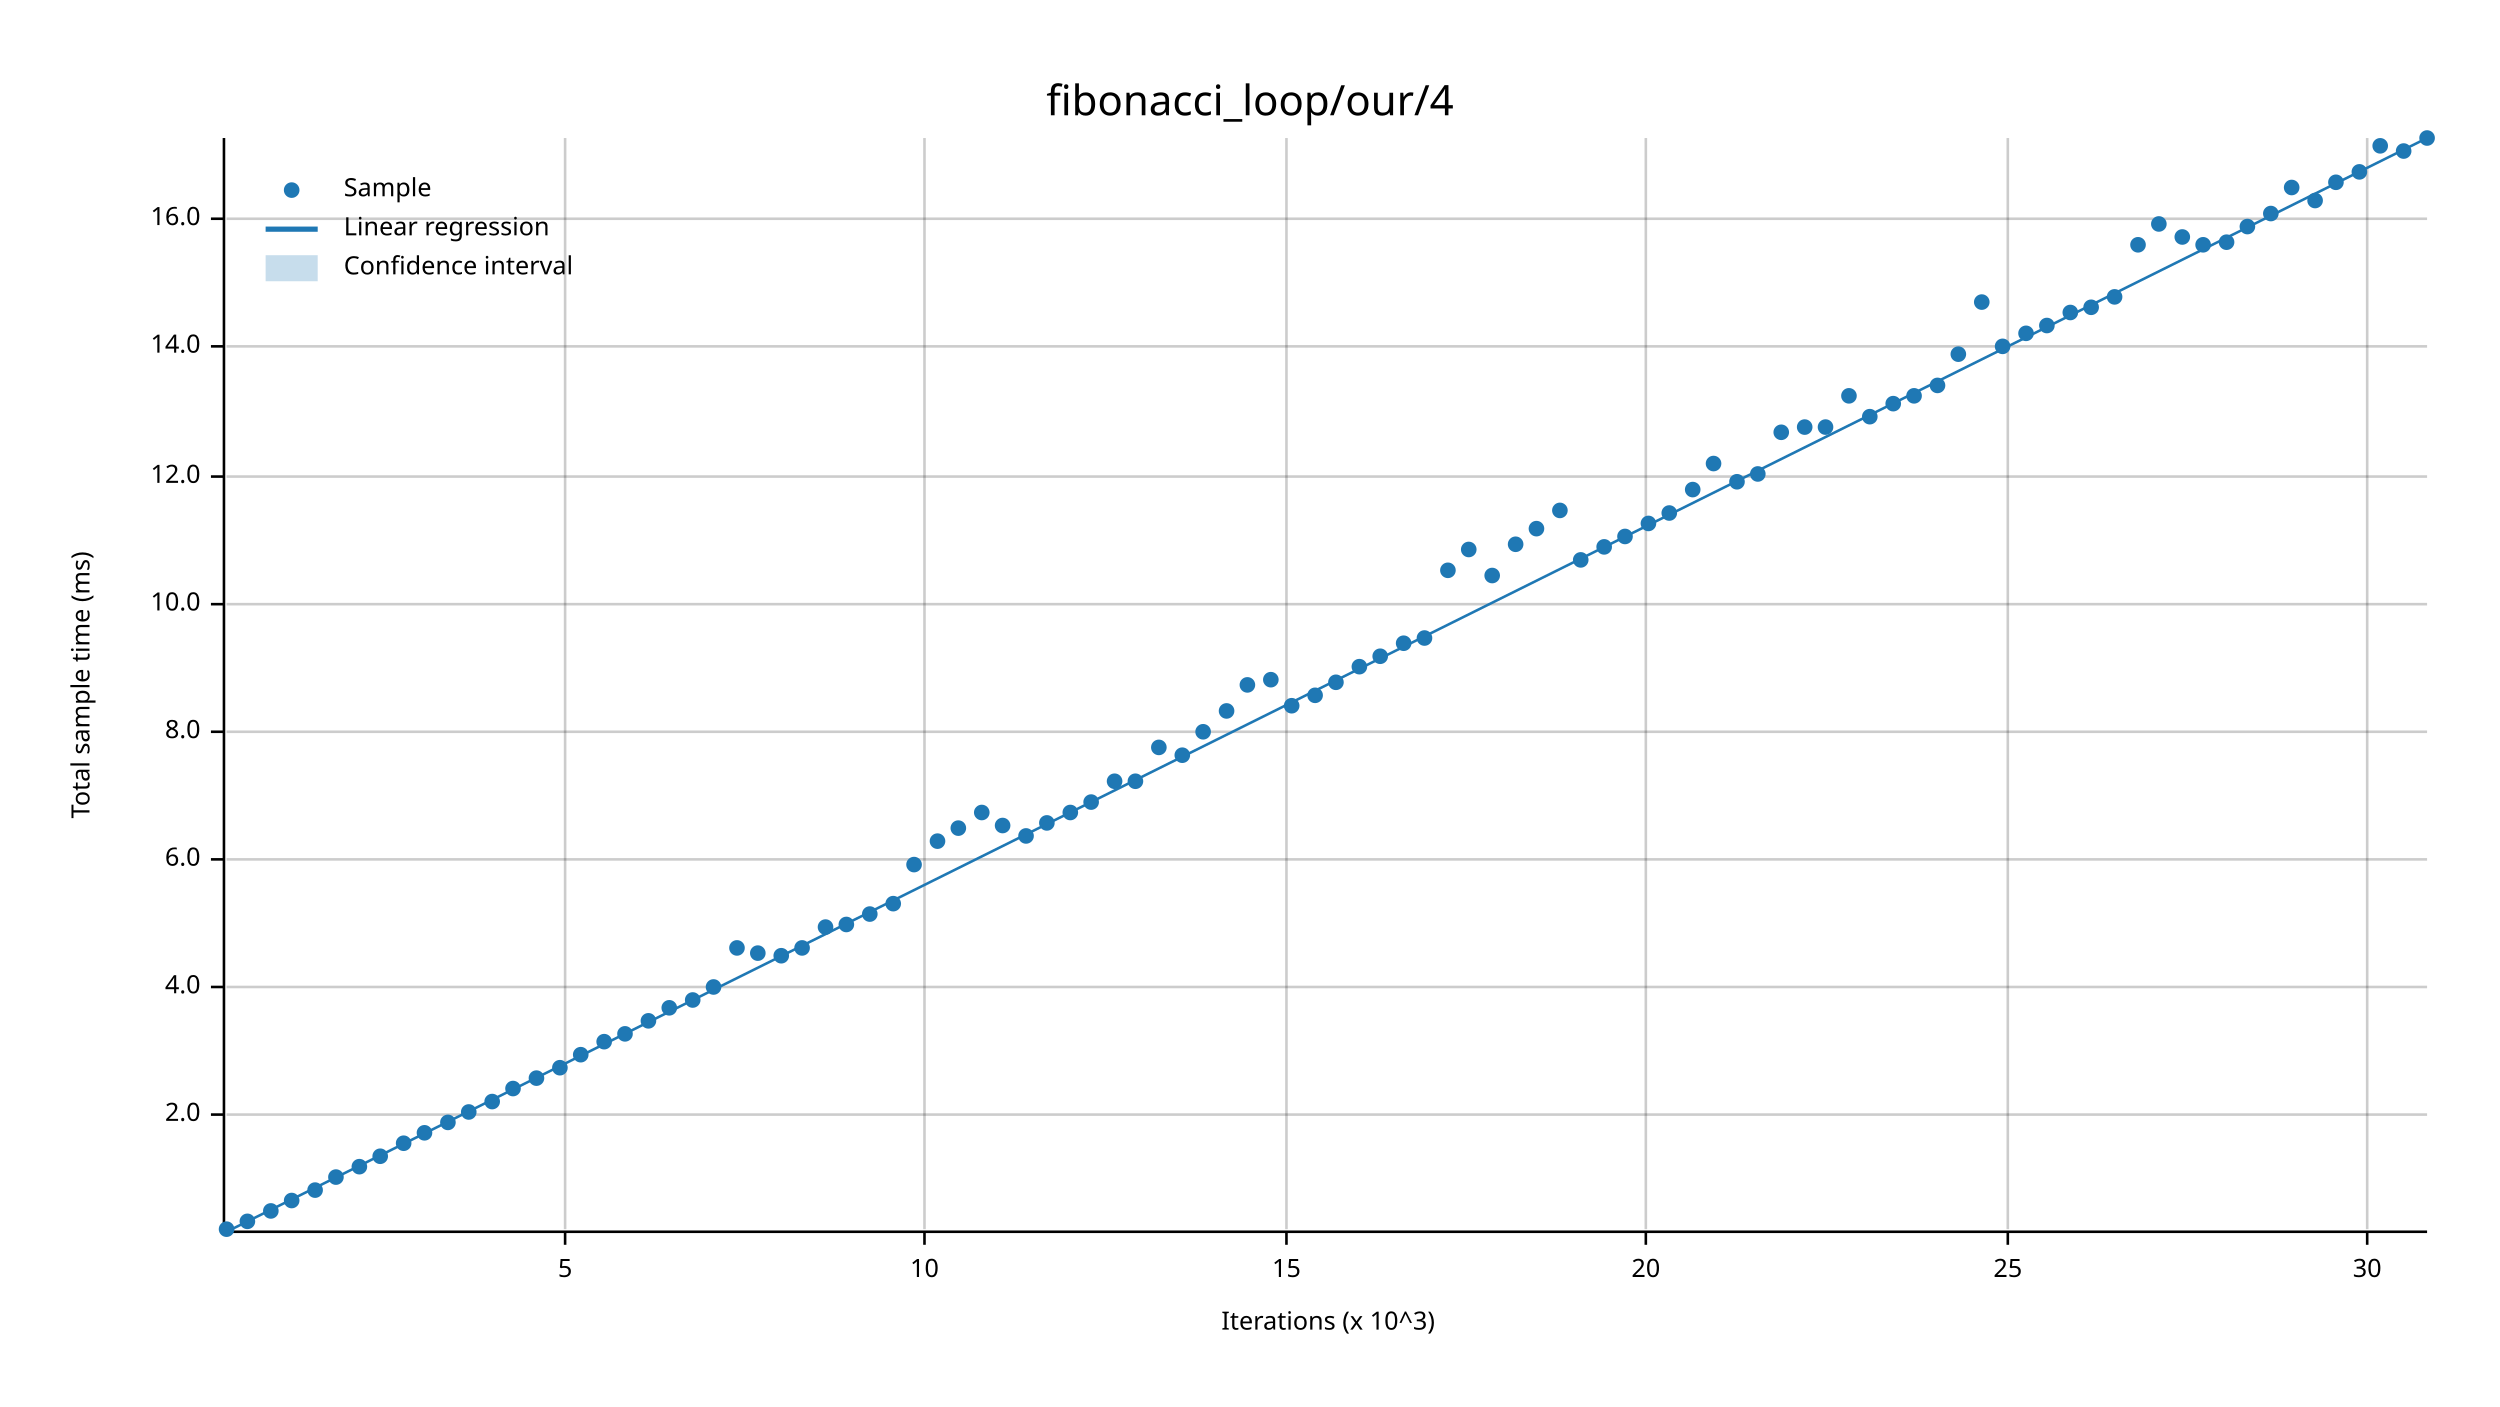
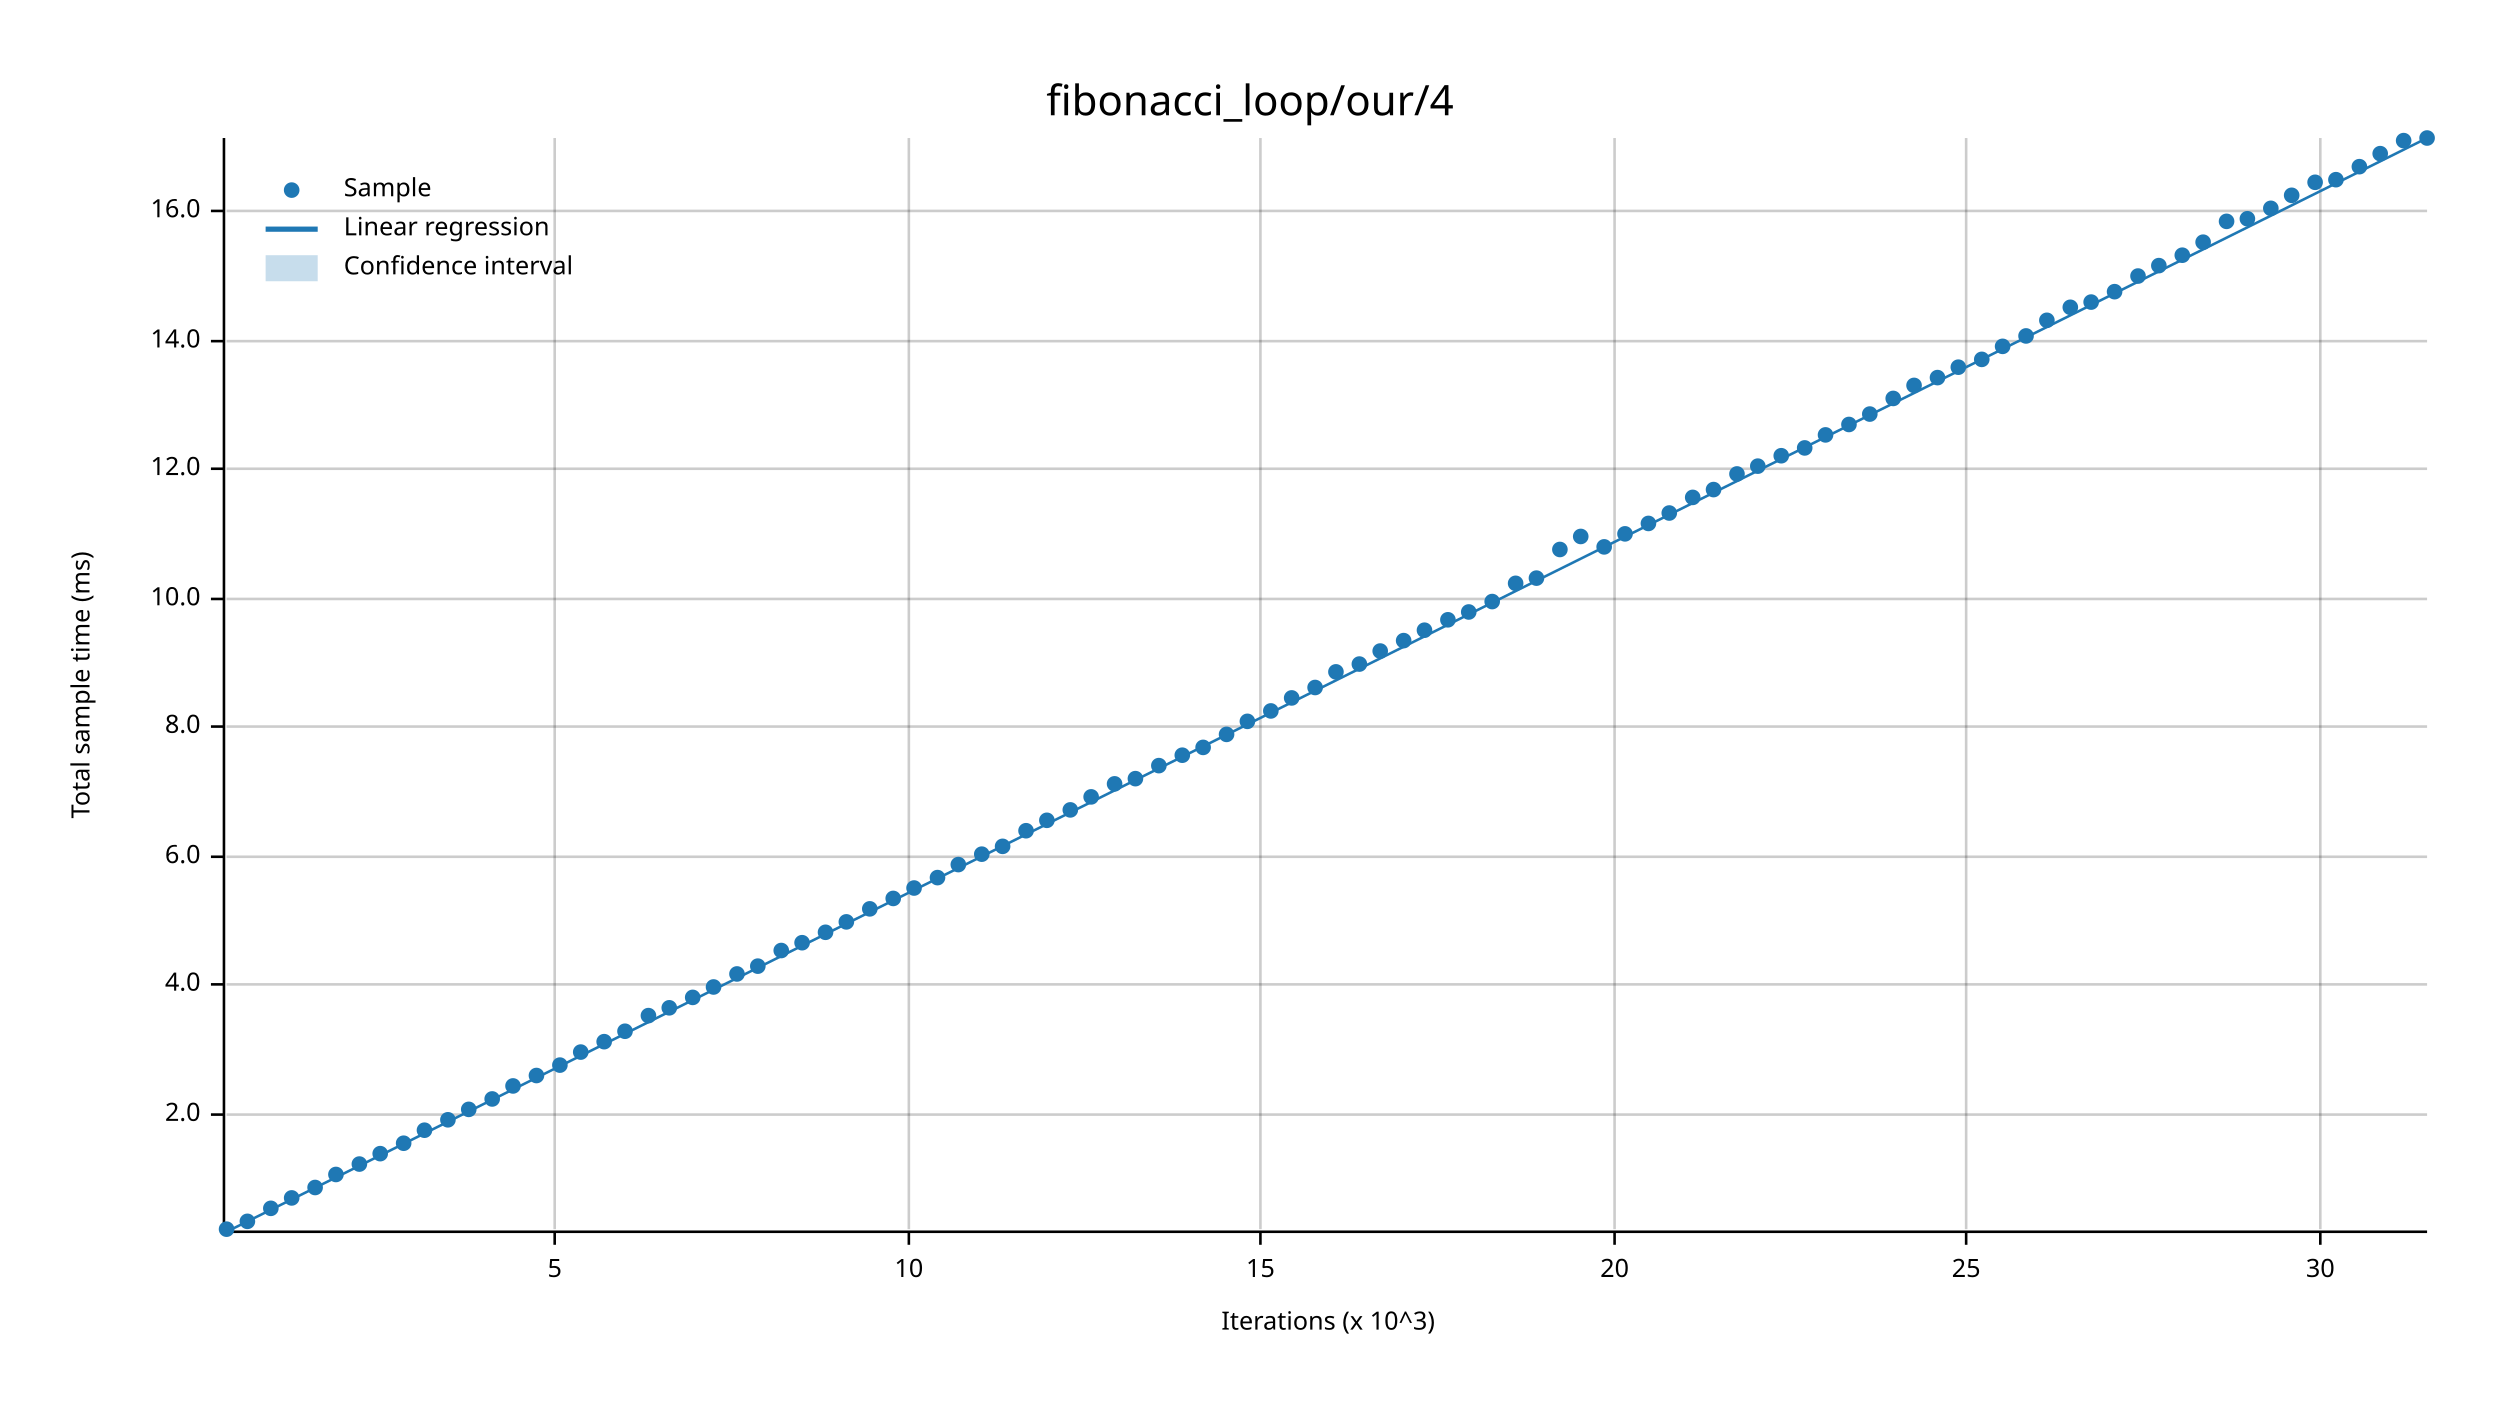
<svg xmlns="http://www.w3.org/2000/svg" width="960" height="540" viewBox="0 0 960 540">
  <text x="480" y="32" dy="0.76em" text-anchor="middle" font-family="sans-serif" font-size="16.129" opacity="1" fill="#000000">
fibonacci_loop/our/4
</text>
  <text x="27" y="263" dy="0.76em" text-anchor="middle" font-family="sans-serif" font-size="9.677" opacity="1" fill="#000000" transform="rotate(270, 27, 263)">
Total sample time (ms)
</text>
  <text x="510" y="513" dy="-0.5ex" text-anchor="middle" font-family="sans-serif" font-size="9.677" opacity="1" fill="#000000">
Iterations (x 10^3)
</text>
-   <line opacity="0.2" stroke="#000000" stroke-width="1" x1="217" y1="472" x2="217" y2="53" />
-   <line opacity="0.2" stroke="#000000" stroke-width="1" x1="355" y1="472" x2="355" y2="53" />
-   <line opacity="0.2" stroke="#000000" stroke-width="1" x1="494" y1="472" x2="494" y2="53" />
-   <line opacity="0.2" stroke="#000000" stroke-width="1" x1="632" y1="472" x2="632" y2="53" />
-   <line opacity="0.2" stroke="#000000" stroke-width="1" x1="771" y1="472" x2="771" y2="53" />
-   <line opacity="0.2" stroke="#000000" stroke-width="1" x1="909" y1="472" x2="909" y2="53" />
+   <line opacity="0.2" stroke="#000000" stroke-width="1" x1="213" y1="472" x2="213" y2="53" />
+   <line opacity="0.2" stroke="#000000" stroke-width="1" x1="349" y1="472" x2="349" y2="53" />
+   <line opacity="0.2" stroke="#000000" stroke-width="1" x1="484" y1="472" x2="484" y2="53" />
+   <line opacity="0.2" stroke="#000000" stroke-width="1" x1="620" y1="472" x2="620" y2="53" />
+   <line opacity="0.2" stroke="#000000" stroke-width="1" x1="755" y1="472" x2="755" y2="53" />
+   <line opacity="0.2" stroke="#000000" stroke-width="1" x1="891" y1="472" x2="891" y2="53" />
  <line opacity="0.2" stroke="#000000" stroke-width="1" x1="87" y1="428" x2="932" y2="428" />
-   <line opacity="0.2" stroke="#000000" stroke-width="1" x1="87" y1="379" x2="932" y2="379" />
-   <line opacity="0.2" stroke="#000000" stroke-width="1" x1="87" y1="330" x2="932" y2="330" />
-   <line opacity="0.2" stroke="#000000" stroke-width="1" x1="87" y1="281" x2="932" y2="281" />
-   <line opacity="0.2" stroke="#000000" stroke-width="1" x1="87" y1="232" x2="932" y2="232" />
-   <line opacity="0.2" stroke="#000000" stroke-width="1" x1="87" y1="183" x2="932" y2="183" />
-   <line opacity="0.2" stroke="#000000" stroke-width="1" x1="87" y1="133" x2="932" y2="133" />
-   <line opacity="0.2" stroke="#000000" stroke-width="1" x1="87" y1="84" x2="932" y2="84" />
+   <line opacity="0.2" stroke="#000000" stroke-width="1" x1="87" y1="378" x2="932" y2="378" />
+   <line opacity="0.2" stroke="#000000" stroke-width="1" x1="87" y1="329" x2="932" y2="329" />
+   <line opacity="0.2" stroke="#000000" stroke-width="1" x1="87" y1="279" x2="932" y2="279" />
+   <line opacity="0.2" stroke="#000000" stroke-width="1" x1="87" y1="230" x2="932" y2="230" />
+   <line opacity="0.2" stroke="#000000" stroke-width="1" x1="87" y1="180" x2="932" y2="180" />
+   <line opacity="0.2" stroke="#000000" stroke-width="1" x1="87" y1="131" x2="932" y2="131" />
+   <line opacity="0.2" stroke="#000000" stroke-width="1" x1="87" y1="81" x2="932" y2="81" />
  <polyline fill="none" opacity="1" stroke="#000000" stroke-width="1" points="86,53 86,472 " />
  <text x="77" y="428" dy="0.5ex" text-anchor="end" font-family="sans-serif" font-size="9.677" opacity="1" fill="#000000">
2.0
</text>
  <polyline fill="none" opacity="1" stroke="#000000" stroke-width="1" points="81,428 86,428 " />
-   <text x="77" y="379" dy="0.5ex" text-anchor="end" font-family="sans-serif" font-size="9.677" opacity="1" fill="#000000">
+   <text x="77" y="378" dy="0.5ex" text-anchor="end" font-family="sans-serif" font-size="9.677" opacity="1" fill="#000000">
4.0
</text>
-   <polyline fill="none" opacity="1" stroke="#000000" stroke-width="1" points="81,379 86,379 " />
-   <text x="77" y="330" dy="0.5ex" text-anchor="end" font-family="sans-serif" font-size="9.677" opacity="1" fill="#000000">
+   <polyline fill="none" opacity="1" stroke="#000000" stroke-width="1" points="81,378 86,378 " />
+   <text x="77" y="329" dy="0.5ex" text-anchor="end" font-family="sans-serif" font-size="9.677" opacity="1" fill="#000000">
6.0
</text>
-   <polyline fill="none" opacity="1" stroke="#000000" stroke-width="1" points="81,330 86,330 " />
-   <text x="77" y="281" dy="0.5ex" text-anchor="end" font-family="sans-serif" font-size="9.677" opacity="1" fill="#000000">
+   <polyline fill="none" opacity="1" stroke="#000000" stroke-width="1" points="81,329 86,329 " />
+   <text x="77" y="279" dy="0.5ex" text-anchor="end" font-family="sans-serif" font-size="9.677" opacity="1" fill="#000000">
8.0
</text>
-   <polyline fill="none" opacity="1" stroke="#000000" stroke-width="1" points="81,281 86,281 " />
-   <text x="77" y="232" dy="0.5ex" text-anchor="end" font-family="sans-serif" font-size="9.677" opacity="1" fill="#000000">
+   <polyline fill="none" opacity="1" stroke="#000000" stroke-width="1" points="81,279 86,279 " />
+   <text x="77" y="230" dy="0.5ex" text-anchor="end" font-family="sans-serif" font-size="9.677" opacity="1" fill="#000000">
10.0
</text>
-   <polyline fill="none" opacity="1" stroke="#000000" stroke-width="1" points="81,232 86,232 " />
-   <text x="77" y="183" dy="0.5ex" text-anchor="end" font-family="sans-serif" font-size="9.677" opacity="1" fill="#000000">
+   <polyline fill="none" opacity="1" stroke="#000000" stroke-width="1" points="81,230 86,230 " />
+   <text x="77" y="180" dy="0.5ex" text-anchor="end" font-family="sans-serif" font-size="9.677" opacity="1" fill="#000000">
12.0
</text>
-   <polyline fill="none" opacity="1" stroke="#000000" stroke-width="1" points="81,183 86,183 " />
-   <text x="77" y="133" dy="0.5ex" text-anchor="end" font-family="sans-serif" font-size="9.677" opacity="1" fill="#000000">
+   <polyline fill="none" opacity="1" stroke="#000000" stroke-width="1" points="81,180 86,180 " />
+   <text x="77" y="131" dy="0.5ex" text-anchor="end" font-family="sans-serif" font-size="9.677" opacity="1" fill="#000000">
14.0
</text>
-   <polyline fill="none" opacity="1" stroke="#000000" stroke-width="1" points="81,133 86,133 " />
-   <text x="77" y="84" dy="0.5ex" text-anchor="end" font-family="sans-serif" font-size="9.677" opacity="1" fill="#000000">
+   <polyline fill="none" opacity="1" stroke="#000000" stroke-width="1" points="81,131 86,131 " />
+   <text x="77" y="81" dy="0.5ex" text-anchor="end" font-family="sans-serif" font-size="9.677" opacity="1" fill="#000000">
16.0
</text>
-   <polyline fill="none" opacity="1" stroke="#000000" stroke-width="1" points="81,84 86,84 " />
+   <polyline fill="none" opacity="1" stroke="#000000" stroke-width="1" points="81,81 86,81 " />
  <polyline fill="none" opacity="1" stroke="#000000" stroke-width="1" points="87,473 932,473 " />
-   <text x="217" y="483" dy="0.76em" text-anchor="middle" font-family="sans-serif" font-size="9.677" opacity="1" fill="#000000">
+   <text x="213" y="483" dy="0.76em" text-anchor="middle" font-family="sans-serif" font-size="9.677" opacity="1" fill="#000000">
5
</text>
-   <polyline fill="none" opacity="1" stroke="#000000" stroke-width="1" points="217,473 217,478 " />
-   <text x="355" y="483" dy="0.76em" text-anchor="middle" font-family="sans-serif" font-size="9.677" opacity="1" fill="#000000">
+   <polyline fill="none" opacity="1" stroke="#000000" stroke-width="1" points="213,473 213,478 " />
+   <text x="349" y="483" dy="0.76em" text-anchor="middle" font-family="sans-serif" font-size="9.677" opacity="1" fill="#000000">
10
</text>
-   <polyline fill="none" opacity="1" stroke="#000000" stroke-width="1" points="355,473 355,478 " />
-   <text x="494" y="483" dy="0.76em" text-anchor="middle" font-family="sans-serif" font-size="9.677" opacity="1" fill="#000000">
+   <polyline fill="none" opacity="1" stroke="#000000" stroke-width="1" points="349,473 349,478 " />
+   <text x="484" y="483" dy="0.76em" text-anchor="middle" font-family="sans-serif" font-size="9.677" opacity="1" fill="#000000">
15
</text>
-   <polyline fill="none" opacity="1" stroke="#000000" stroke-width="1" points="494,473 494,478 " />
-   <text x="632" y="483" dy="0.76em" text-anchor="middle" font-family="sans-serif" font-size="9.677" opacity="1" fill="#000000">
+   <polyline fill="none" opacity="1" stroke="#000000" stroke-width="1" points="484,473 484,478 " />
+   <text x="620" y="483" dy="0.76em" text-anchor="middle" font-family="sans-serif" font-size="9.677" opacity="1" fill="#000000">
20
</text>
-   <polyline fill="none" opacity="1" stroke="#000000" stroke-width="1" points="632,473 632,478 " />
-   <text x="771" y="483" dy="0.76em" text-anchor="middle" font-family="sans-serif" font-size="9.677" opacity="1" fill="#000000">
+   <polyline fill="none" opacity="1" stroke="#000000" stroke-width="1" points="620,473 620,478 " />
+   <text x="755" y="483" dy="0.76em" text-anchor="middle" font-family="sans-serif" font-size="9.677" opacity="1" fill="#000000">
25
</text>
-   <polyline fill="none" opacity="1" stroke="#000000" stroke-width="1" points="771,473 771,478 " />
-   <text x="909" y="483" dy="0.76em" text-anchor="middle" font-family="sans-serif" font-size="9.677" opacity="1" fill="#000000">
+   <polyline fill="none" opacity="1" stroke="#000000" stroke-width="1" points="755,473 755,478 " />
+   <text x="891" y="483" dy="0.76em" text-anchor="middle" font-family="sans-serif" font-size="9.677" opacity="1" fill="#000000">
30
</text>
-   <polyline fill="none" opacity="1" stroke="#000000" stroke-width="1" points="909,473 909,478 " />
+   <polyline fill="none" opacity="1" stroke="#000000" stroke-width="1" points="891,473 891,478 " />
  <circle cx="87" cy="472" r="3" opacity="1" fill="#1F78B4" stroke="none" stroke-width="1" />
  <circle cx="95" cy="469" r="3" opacity="1" fill="#1F78B4" stroke="none" stroke-width="1" />
-   <circle cx="104" cy="465" r="3" opacity="1" fill="#1F78B4" stroke="none" stroke-width="1" />
-   <circle cx="112" cy="461" r="3" opacity="1" fill="#1F78B4" stroke="none" stroke-width="1" />
-   <circle cx="121" cy="457" r="3" opacity="1" fill="#1F78B4" stroke="none" stroke-width="1" />
-   <circle cx="129" cy="452" r="3" opacity="1" fill="#1F78B4" stroke="none" stroke-width="1" />
-   <circle cx="138" cy="448" r="3" opacity="1" fill="#1F78B4" stroke="none" stroke-width="1" />
-   <circle cx="146" cy="444" r="3" opacity="1" fill="#1F78B4" stroke="none" stroke-width="1" />
+   <circle cx="104" cy="464" r="3" opacity="1" fill="#1F78B4" stroke="none" stroke-width="1" />
+   <circle cx="112" cy="460" r="3" opacity="1" fill="#1F78B4" stroke="none" stroke-width="1" />
+   <circle cx="121" cy="456" r="3" opacity="1" fill="#1F78B4" stroke="none" stroke-width="1" />
+   <circle cx="129" cy="451" r="3" opacity="1" fill="#1F78B4" stroke="none" stroke-width="1" />
+   <circle cx="138" cy="447" r="3" opacity="1" fill="#1F78B4" stroke="none" stroke-width="1" />
+   <circle cx="146" cy="443" r="3" opacity="1" fill="#1F78B4" stroke="none" stroke-width="1" />
  <circle cx="155" cy="439" r="3" opacity="1" fill="#1F78B4" stroke="none" stroke-width="1" />
-   <circle cx="163" cy="435" r="3" opacity="1" fill="#1F78B4" stroke="none" stroke-width="1" />
-   <circle cx="172" cy="431" r="3" opacity="1" fill="#1F78B4" stroke="none" stroke-width="1" />
-   <circle cx="180" cy="427" r="3" opacity="1" fill="#1F78B4" stroke="none" stroke-width="1" />
-   <circle cx="189" cy="423" r="3" opacity="1" fill="#1F78B4" stroke="none" stroke-width="1" />
-   <circle cx="197" cy="418" r="3" opacity="1" fill="#1F78B4" stroke="none" stroke-width="1" />
-   <circle cx="206" cy="414" r="3" opacity="1" fill="#1F78B4" stroke="none" stroke-width="1" />
-   <circle cx="215" cy="410" r="3" opacity="1" fill="#1F78B4" stroke="none" stroke-width="1" />
-   <circle cx="223" cy="405" r="3" opacity="1" fill="#1F78B4" stroke="none" stroke-width="1" />
+   <circle cx="163" cy="434" r="3" opacity="1" fill="#1F78B4" stroke="none" stroke-width="1" />
+   <circle cx="172" cy="430" r="3" opacity="1" fill="#1F78B4" stroke="none" stroke-width="1" />
+   <circle cx="180" cy="426" r="3" opacity="1" fill="#1F78B4" stroke="none" stroke-width="1" />
+   <circle cx="189" cy="422" r="3" opacity="1" fill="#1F78B4" stroke="none" stroke-width="1" />
+   <circle cx="197" cy="417" r="3" opacity="1" fill="#1F78B4" stroke="none" stroke-width="1" />
+   <circle cx="206" cy="413" r="3" opacity="1" fill="#1F78B4" stroke="none" stroke-width="1" />
+   <circle cx="215" cy="409" r="3" opacity="1" fill="#1F78B4" stroke="none" stroke-width="1" />
+   <circle cx="223" cy="404" r="3" opacity="1" fill="#1F78B4" stroke="none" stroke-width="1" />
  <circle cx="232" cy="400" r="3" opacity="1" fill="#1F78B4" stroke="none" stroke-width="1" />
-   <circle cx="240" cy="397" r="3" opacity="1" fill="#1F78B4" stroke="none" stroke-width="1" />
-   <circle cx="249" cy="392" r="3" opacity="1" fill="#1F78B4" stroke="none" stroke-width="1" />
+   <circle cx="240" cy="396" r="3" opacity="1" fill="#1F78B4" stroke="none" stroke-width="1" />
+   <circle cx="249" cy="390" r="3" opacity="1" fill="#1F78B4" stroke="none" stroke-width="1" />
  <circle cx="257" cy="387" r="3" opacity="1" fill="#1F78B4" stroke="none" stroke-width="1" />
-   <circle cx="266" cy="384" r="3" opacity="1" fill="#1F78B4" stroke="none" stroke-width="1" />
+   <circle cx="266" cy="383" r="3" opacity="1" fill="#1F78B4" stroke="none" stroke-width="1" />
  <circle cx="274" cy="379" r="3" opacity="1" fill="#1F78B4" stroke="none" stroke-width="1" />
-   <circle cx="283" cy="364" r="3" opacity="1" fill="#1F78B4" stroke="none" stroke-width="1" />
-   <circle cx="291" cy="366" r="3" opacity="1" fill="#1F78B4" stroke="none" stroke-width="1" />
-   <circle cx="300" cy="367" r="3" opacity="1" fill="#1F78B4" stroke="none" stroke-width="1" />
-   <circle cx="308" cy="364" r="3" opacity="1" fill="#1F78B4" stroke="none" stroke-width="1" />
-   <circle cx="317" cy="356" r="3" opacity="1" fill="#1F78B4" stroke="none" stroke-width="1" />
-   <circle cx="325" cy="355" r="3" opacity="1" fill="#1F78B4" stroke="none" stroke-width="1" />
-   <circle cx="334" cy="351" r="3" opacity="1" fill="#1F78B4" stroke="none" stroke-width="1" />
-   <circle cx="343" cy="347" r="3" opacity="1" fill="#1F78B4" stroke="none" stroke-width="1" />
-   <circle cx="351" cy="332" r="3" opacity="1" fill="#1F78B4" stroke="none" stroke-width="1" />
-   <circle cx="360" cy="323" r="3" opacity="1" fill="#1F78B4" stroke="none" stroke-width="1" />
-   <circle cx="368" cy="318" r="3" opacity="1" fill="#1F78B4" stroke="none" stroke-width="1" />
-   <circle cx="377" cy="312" r="3" opacity="1" fill="#1F78B4" stroke="none" stroke-width="1" />
-   <circle cx="385" cy="317" r="3" opacity="1" fill="#1F78B4" stroke="none" stroke-width="1" />
-   <circle cx="394" cy="321" r="3" opacity="1" fill="#1F78B4" stroke="none" stroke-width="1" />
-   <circle cx="402" cy="316" r="3" opacity="1" fill="#1F78B4" stroke="none" stroke-width="1" />
-   <circle cx="411" cy="312" r="3" opacity="1" fill="#1F78B4" stroke="none" stroke-width="1" />
-   <circle cx="419" cy="308" r="3" opacity="1" fill="#1F78B4" stroke="none" stroke-width="1" />
-   <circle cx="428" cy="300" r="3" opacity="1" fill="#1F78B4" stroke="none" stroke-width="1" />
-   <circle cx="436" cy="300" r="3" opacity="1" fill="#1F78B4" stroke="none" stroke-width="1" />
-   <circle cx="445" cy="287" r="3" opacity="1" fill="#1F78B4" stroke="none" stroke-width="1" />
+   <circle cx="283" cy="374" r="3" opacity="1" fill="#1F78B4" stroke="none" stroke-width="1" />
+   <circle cx="291" cy="371" r="3" opacity="1" fill="#1F78B4" stroke="none" stroke-width="1" />
+   <circle cx="300" cy="365" r="3" opacity="1" fill="#1F78B4" stroke="none" stroke-width="1" />
+   <circle cx="308" cy="362" r="3" opacity="1" fill="#1F78B4" stroke="none" stroke-width="1" />
+   <circle cx="317" cy="358" r="3" opacity="1" fill="#1F78B4" stroke="none" stroke-width="1" />
+   <circle cx="325" cy="354" r="3" opacity="1" fill="#1F78B4" stroke="none" stroke-width="1" />
+   <circle cx="334" cy="349" r="3" opacity="1" fill="#1F78B4" stroke="none" stroke-width="1" />
+   <circle cx="343" cy="345" r="3" opacity="1" fill="#1F78B4" stroke="none" stroke-width="1" />
+   <circle cx="351" cy="341" r="3" opacity="1" fill="#1F78B4" stroke="none" stroke-width="1" />
+   <circle cx="360" cy="337" r="3" opacity="1" fill="#1F78B4" stroke="none" stroke-width="1" />
+   <circle cx="368" cy="332" r="3" opacity="1" fill="#1F78B4" stroke="none" stroke-width="1" />
+   <circle cx="377" cy="328" r="3" opacity="1" fill="#1F78B4" stroke="none" stroke-width="1" />
+   <circle cx="385" cy="325" r="3" opacity="1" fill="#1F78B4" stroke="none" stroke-width="1" />
+   <circle cx="394" cy="319" r="3" opacity="1" fill="#1F78B4" stroke="none" stroke-width="1" />
+   <circle cx="402" cy="315" r="3" opacity="1" fill="#1F78B4" stroke="none" stroke-width="1" />
+   <circle cx="411" cy="311" r="3" opacity="1" fill="#1F78B4" stroke="none" stroke-width="1" />
+   <circle cx="419" cy="306" r="3" opacity="1" fill="#1F78B4" stroke="none" stroke-width="1" />
+   <circle cx="428" cy="301" r="3" opacity="1" fill="#1F78B4" stroke="none" stroke-width="1" />
+   <circle cx="436" cy="299" r="3" opacity="1" fill="#1F78B4" stroke="none" stroke-width="1" />
+   <circle cx="445" cy="294" r="3" opacity="1" fill="#1F78B4" stroke="none" stroke-width="1" />
  <circle cx="454" cy="290" r="3" opacity="1" fill="#1F78B4" stroke="none" stroke-width="1" />
-   <circle cx="462" cy="281" r="3" opacity="1" fill="#1F78B4" stroke="none" stroke-width="1" />
-   <circle cx="471" cy="273" r="3" opacity="1" fill="#1F78B4" stroke="none" stroke-width="1" />
-   <circle cx="479" cy="263" r="3" opacity="1" fill="#1F78B4" stroke="none" stroke-width="1" />
-   <circle cx="488" cy="261" r="3" opacity="1" fill="#1F78B4" stroke="none" stroke-width="1" />
-   <circle cx="496" cy="271" r="3" opacity="1" fill="#1F78B4" stroke="none" stroke-width="1" />
-   <circle cx="505" cy="267" r="3" opacity="1" fill="#1F78B4" stroke="none" stroke-width="1" />
-   <circle cx="513" cy="262" r="3" opacity="1" fill="#1F78B4" stroke="none" stroke-width="1" />
-   <circle cx="522" cy="256" r="3" opacity="1" fill="#1F78B4" stroke="none" stroke-width="1" />
-   <circle cx="530" cy="252" r="3" opacity="1" fill="#1F78B4" stroke="none" stroke-width="1" />
-   <circle cx="539" cy="247" r="3" opacity="1" fill="#1F78B4" stroke="none" stroke-width="1" />
-   <circle cx="547" cy="245" r="3" opacity="1" fill="#1F78B4" stroke="none" stroke-width="1" />
-   <circle cx="556" cy="219" r="3" opacity="1" fill="#1F78B4" stroke="none" stroke-width="1" />
-   <circle cx="564" cy="211" r="3" opacity="1" fill="#1F78B4" stroke="none" stroke-width="1" />
-   <circle cx="573" cy="221" r="3" opacity="1" fill="#1F78B4" stroke="none" stroke-width="1" />
-   <circle cx="582" cy="209" r="3" opacity="1" fill="#1F78B4" stroke="none" stroke-width="1" />
-   <circle cx="590" cy="203" r="3" opacity="1" fill="#1F78B4" stroke="none" stroke-width="1" />
-   <circle cx="599" cy="196" r="3" opacity="1" fill="#1F78B4" stroke="none" stroke-width="1" />
-   <circle cx="607" cy="215" r="3" opacity="1" fill="#1F78B4" stroke="none" stroke-width="1" />
+   <circle cx="462" cy="287" r="3" opacity="1" fill="#1F78B4" stroke="none" stroke-width="1" />
+   <circle cx="471" cy="282" r="3" opacity="1" fill="#1F78B4" stroke="none" stroke-width="1" />
+   <circle cx="479" cy="277" r="3" opacity="1" fill="#1F78B4" stroke="none" stroke-width="1" />
+   <circle cx="488" cy="273" r="3" opacity="1" fill="#1F78B4" stroke="none" stroke-width="1" />
+   <circle cx="496" cy="268" r="3" opacity="1" fill="#1F78B4" stroke="none" stroke-width="1" />
+   <circle cx="505" cy="264" r="3" opacity="1" fill="#1F78B4" stroke="none" stroke-width="1" />
+   <circle cx="513" cy="258" r="3" opacity="1" fill="#1F78B4" stroke="none" stroke-width="1" />
+   <circle cx="522" cy="255" r="3" opacity="1" fill="#1F78B4" stroke="none" stroke-width="1" />
+   <circle cx="530" cy="250" r="3" opacity="1" fill="#1F78B4" stroke="none" stroke-width="1" />
+   <circle cx="539" cy="246" r="3" opacity="1" fill="#1F78B4" stroke="none" stroke-width="1" />
+   <circle cx="547" cy="242" r="3" opacity="1" fill="#1F78B4" stroke="none" stroke-width="1" />
+   <circle cx="556" cy="238" r="3" opacity="1" fill="#1F78B4" stroke="none" stroke-width="1" />
+   <circle cx="564" cy="235" r="3" opacity="1" fill="#1F78B4" stroke="none" stroke-width="1" />
+   <circle cx="573" cy="231" r="3" opacity="1" fill="#1F78B4" stroke="none" stroke-width="1" />
+   <circle cx="582" cy="224" r="3" opacity="1" fill="#1F78B4" stroke="none" stroke-width="1" />
+   <circle cx="590" cy="222" r="3" opacity="1" fill="#1F78B4" stroke="none" stroke-width="1" />
+   <circle cx="599" cy="211" r="3" opacity="1" fill="#1F78B4" stroke="none" stroke-width="1" />
+   <circle cx="607" cy="206" r="3" opacity="1" fill="#1F78B4" stroke="none" stroke-width="1" />
  <circle cx="616" cy="210" r="3" opacity="1" fill="#1F78B4" stroke="none" stroke-width="1" />
-   <circle cx="624" cy="206" r="3" opacity="1" fill="#1F78B4" stroke="none" stroke-width="1" />
+   <circle cx="624" cy="205" r="3" opacity="1" fill="#1F78B4" stroke="none" stroke-width="1" />
  <circle cx="633" cy="201" r="3" opacity="1" fill="#1F78B4" stroke="none" stroke-width="1" />
  <circle cx="641" cy="197" r="3" opacity="1" fill="#1F78B4" stroke="none" stroke-width="1" />
-   <circle cx="650" cy="188" r="3" opacity="1" fill="#1F78B4" stroke="none" stroke-width="1" />
-   <circle cx="658" cy="178" r="3" opacity="1" fill="#1F78B4" stroke="none" stroke-width="1" />
-   <circle cx="667" cy="185" r="3" opacity="1" fill="#1F78B4" stroke="none" stroke-width="1" />
-   <circle cx="675" cy="182" r="3" opacity="1" fill="#1F78B4" stroke="none" stroke-width="1" />
-   <circle cx="684" cy="166" r="3" opacity="1" fill="#1F78B4" stroke="none" stroke-width="1" />
-   <circle cx="693" cy="164" r="3" opacity="1" fill="#1F78B4" stroke="none" stroke-width="1" />
-   <circle cx="701" cy="164" r="3" opacity="1" fill="#1F78B4" stroke="none" stroke-width="1" />
-   <circle cx="710" cy="152" r="3" opacity="1" fill="#1F78B4" stroke="none" stroke-width="1" />
-   <circle cx="718" cy="160" r="3" opacity="1" fill="#1F78B4" stroke="none" stroke-width="1" />
-   <circle cx="727" cy="155" r="3" opacity="1" fill="#1F78B4" stroke="none" stroke-width="1" />
-   <circle cx="735" cy="152" r="3" opacity="1" fill="#1F78B4" stroke="none" stroke-width="1" />
-   <circle cx="744" cy="148" r="3" opacity="1" fill="#1F78B4" stroke="none" stroke-width="1" />
-   <circle cx="752" cy="136" r="3" opacity="1" fill="#1F78B4" stroke="none" stroke-width="1" />
-   <circle cx="761" cy="116" r="3" opacity="1" fill="#1F78B4" stroke="none" stroke-width="1" />
+   <circle cx="650" cy="191" r="3" opacity="1" fill="#1F78B4" stroke="none" stroke-width="1" />
+   <circle cx="658" cy="188" r="3" opacity="1" fill="#1F78B4" stroke="none" stroke-width="1" />
+   <circle cx="667" cy="182" r="3" opacity="1" fill="#1F78B4" stroke="none" stroke-width="1" />
+   <circle cx="675" cy="179" r="3" opacity="1" fill="#1F78B4" stroke="none" stroke-width="1" />
+   <circle cx="684" cy="175" r="3" opacity="1" fill="#1F78B4" stroke="none" stroke-width="1" />
+   <circle cx="693" cy="172" r="3" opacity="1" fill="#1F78B4" stroke="none" stroke-width="1" />
+   <circle cx="701" cy="167" r="3" opacity="1" fill="#1F78B4" stroke="none" stroke-width="1" />
+   <circle cx="710" cy="163" r="3" opacity="1" fill="#1F78B4" stroke="none" stroke-width="1" />
+   <circle cx="718" cy="159" r="3" opacity="1" fill="#1F78B4" stroke="none" stroke-width="1" />
+   <circle cx="727" cy="153" r="3" opacity="1" fill="#1F78B4" stroke="none" stroke-width="1" />
+   <circle cx="735" cy="148" r="3" opacity="1" fill="#1F78B4" stroke="none" stroke-width="1" />
+   <circle cx="744" cy="145" r="3" opacity="1" fill="#1F78B4" stroke="none" stroke-width="1" />
+   <circle cx="752" cy="141" r="3" opacity="1" fill="#1F78B4" stroke="none" stroke-width="1" />
+   <circle cx="761" cy="138" r="3" opacity="1" fill="#1F78B4" stroke="none" stroke-width="1" />
  <circle cx="769" cy="133" r="3" opacity="1" fill="#1F78B4" stroke="none" stroke-width="1" />
-   <circle cx="778" cy="128" r="3" opacity="1" fill="#1F78B4" stroke="none" stroke-width="1" />
-   <circle cx="786" cy="125" r="3" opacity="1" fill="#1F78B4" stroke="none" stroke-width="1" />
-   <circle cx="795" cy="120" r="3" opacity="1" fill="#1F78B4" stroke="none" stroke-width="1" />
-   <circle cx="803" cy="118" r="3" opacity="1" fill="#1F78B4" stroke="none" stroke-width="1" />
-   <circle cx="812" cy="114" r="3" opacity="1" fill="#1F78B4" stroke="none" stroke-width="1" />
-   <circle cx="821" cy="94" r="3" opacity="1" fill="#1F78B4" stroke="none" stroke-width="1" />
-   <circle cx="829" cy="86" r="3" opacity="1" fill="#1F78B4" stroke="none" stroke-width="1" />
-   <circle cx="838" cy="91" r="3" opacity="1" fill="#1F78B4" stroke="none" stroke-width="1" />
-   <circle cx="846" cy="94" r="3" opacity="1" fill="#1F78B4" stroke="none" stroke-width="1" />
-   <circle cx="855" cy="93" r="3" opacity="1" fill="#1F78B4" stroke="none" stroke-width="1" />
-   <circle cx="863" cy="87" r="3" opacity="1" fill="#1F78B4" stroke="none" stroke-width="1" />
-   <circle cx="872" cy="82" r="3" opacity="1" fill="#1F78B4" stroke="none" stroke-width="1" />
-   <circle cx="880" cy="72" r="3" opacity="1" fill="#1F78B4" stroke="none" stroke-width="1" />
-   <circle cx="889" cy="77" r="3" opacity="1" fill="#1F78B4" stroke="none" stroke-width="1" />
-   <circle cx="897" cy="70" r="3" opacity="1" fill="#1F78B4" stroke="none" stroke-width="1" />
-   <circle cx="906" cy="66" r="3" opacity="1" fill="#1F78B4" stroke="none" stroke-width="1" />
-   <circle cx="914" cy="56" r="3" opacity="1" fill="#1F78B4" stroke="none" stroke-width="1" />
-   <circle cx="923" cy="58" r="3" opacity="1" fill="#1F78B4" stroke="none" stroke-width="1" />
+   <circle cx="778" cy="129" r="3" opacity="1" fill="#1F78B4" stroke="none" stroke-width="1" />
+   <circle cx="786" cy="123" r="3" opacity="1" fill="#1F78B4" stroke="none" stroke-width="1" />
+   <circle cx="795" cy="118" r="3" opacity="1" fill="#1F78B4" stroke="none" stroke-width="1" />
+   <circle cx="803" cy="116" r="3" opacity="1" fill="#1F78B4" stroke="none" stroke-width="1" />
+   <circle cx="812" cy="112" r="3" opacity="1" fill="#1F78B4" stroke="none" stroke-width="1" />
+   <circle cx="821" cy="106" r="3" opacity="1" fill="#1F78B4" stroke="none" stroke-width="1" />
+   <circle cx="829" cy="102" r="3" opacity="1" fill="#1F78B4" stroke="none" stroke-width="1" />
+   <circle cx="838" cy="98" r="3" opacity="1" fill="#1F78B4" stroke="none" stroke-width="1" />
+   <circle cx="846" cy="93" r="3" opacity="1" fill="#1F78B4" stroke="none" stroke-width="1" />
+   <circle cx="855" cy="85" r="3" opacity="1" fill="#1F78B4" stroke="none" stroke-width="1" />
+   <circle cx="863" cy="84" r="3" opacity="1" fill="#1F78B4" stroke="none" stroke-width="1" />
+   <circle cx="872" cy="80" r="3" opacity="1" fill="#1F78B4" stroke="none" stroke-width="1" />
+   <circle cx="880" cy="75" r="3" opacity="1" fill="#1F78B4" stroke="none" stroke-width="1" />
+   <circle cx="889" cy="70" r="3" opacity="1" fill="#1F78B4" stroke="none" stroke-width="1" />
+   <circle cx="897" cy="69" r="3" opacity="1" fill="#1F78B4" stroke="none" stroke-width="1" />
+   <circle cx="906" cy="64" r="3" opacity="1" fill="#1F78B4" stroke="none" stroke-width="1" />
+   <circle cx="914" cy="59" r="3" opacity="1" fill="#1F78B4" stroke="none" stroke-width="1" />
+   <circle cx="923" cy="54" r="3" opacity="1" fill="#1F78B4" stroke="none" stroke-width="1" />
  <circle cx="932" cy="53" r="3" opacity="1" fill="#1F78B4" stroke="none" stroke-width="1" />
  <polyline fill="none" opacity="1" stroke="#1F78B4" stroke-width="1" points="87,473 932,53 " />
  <polygon opacity="0.25" fill="#1F78B4" points="87,473 932,53 932,53 " />
  <text x="132" y="68" dy="0.76em" text-anchor="start" font-family="sans-serif" font-size="9.677" opacity="1" fill="#000000">
Sample
</text>
  <text x="132" y="83" dy="0.76em" text-anchor="start" font-family="sans-serif" font-size="9.677" opacity="1" fill="#000000">
Linear regression
</text>
  <text x="132" y="98" dy="0.76em" text-anchor="start" font-family="sans-serif" font-size="9.677" opacity="1" fill="#000000">
Confidence interval
</text>
  <circle cx="112" cy="73" r="3" opacity="1" fill="#1F78B4" stroke="none" stroke-width="1" />
  <polyline fill="none" opacity="1" stroke="#1F78B4" stroke-width="2" points="102,88 122,88 " />
  <rect x="102" y="98" width="20" height="10" opacity="0.25" fill="#1F78B4" stroke="none" />
</svg>
